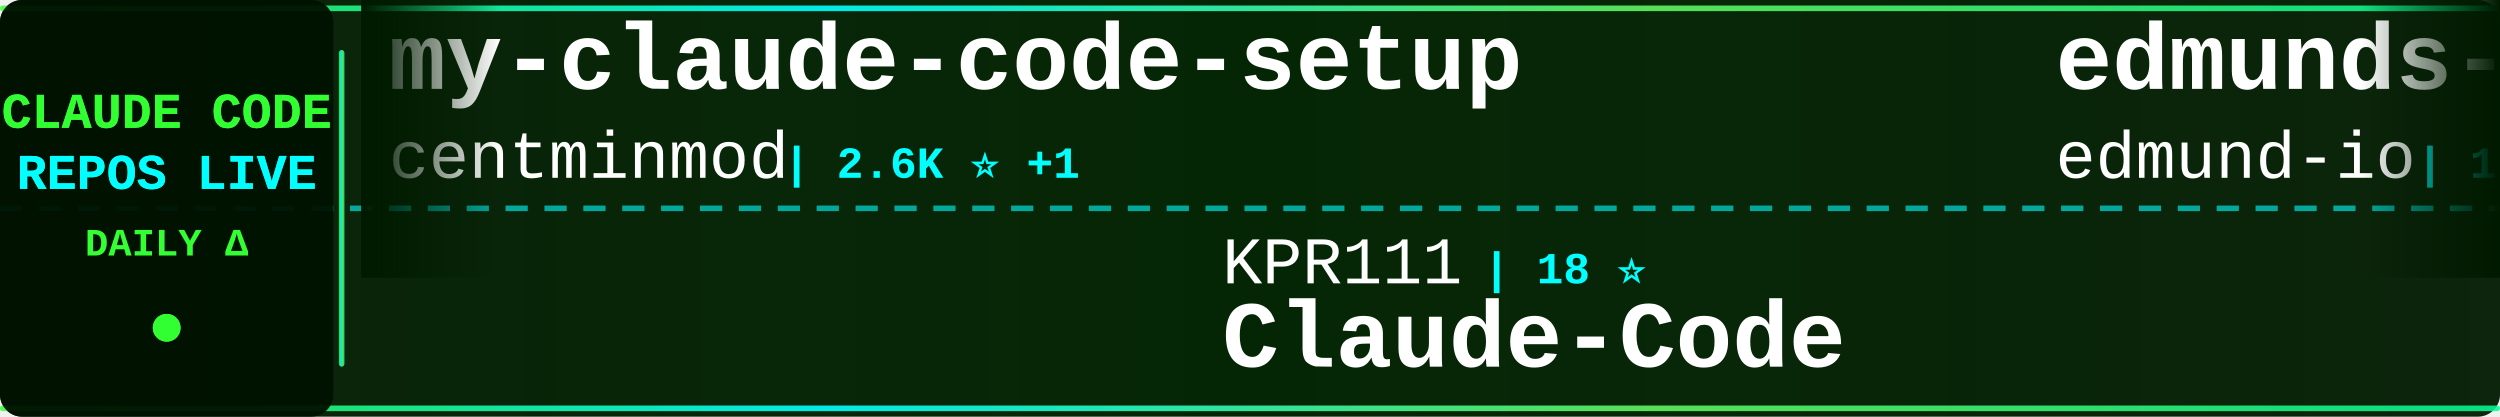
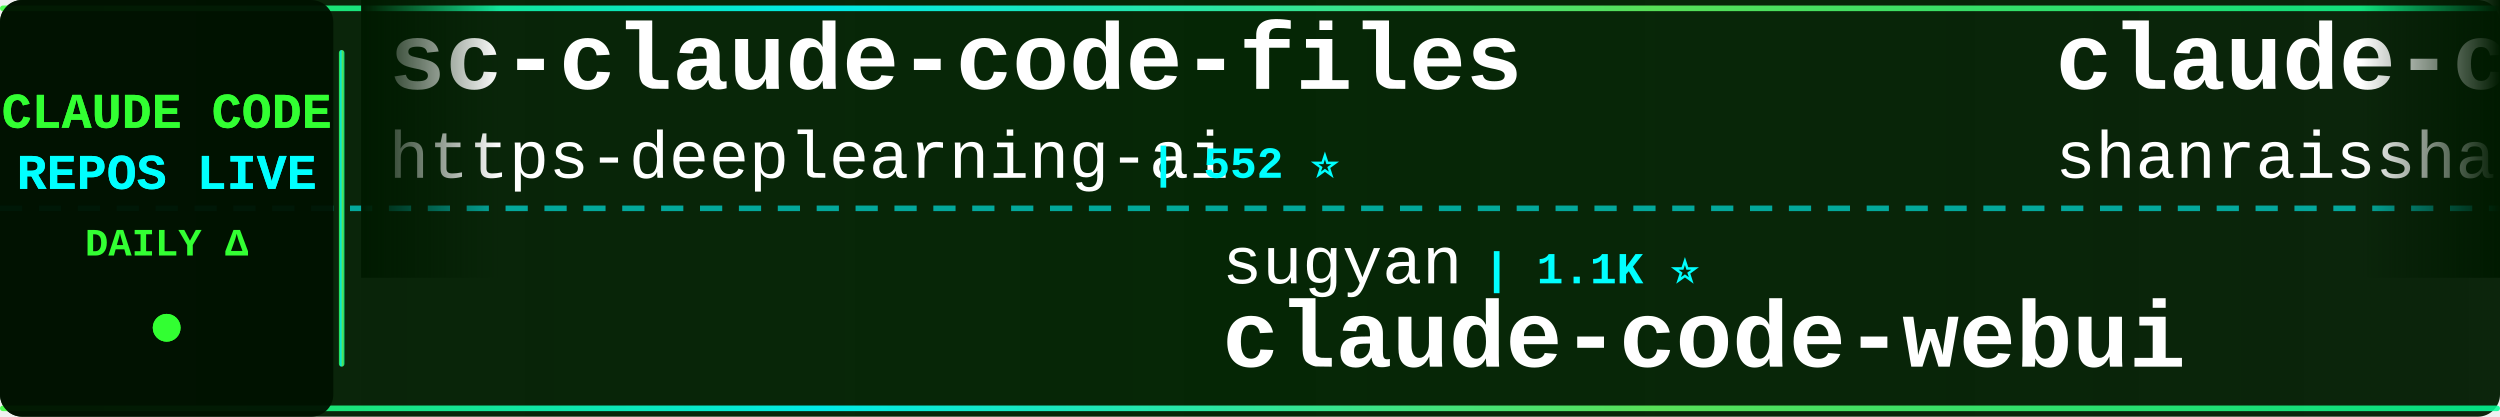
<svg xmlns="http://www.w3.org/2000/svg" width="900" height="150">
  <defs>
    <linearGradient id="tickerBg" x1="0%" y1="0%" x2="100%" y2="0%">
      <stop offset="0%" style="stop-color:#001a00;stop-opacity:0.95" />
      <stop offset="50%" style="stop-color:#002200;stop-opacity:0.98" />
      <stop offset="100%" style="stop-color:#001a00;stop-opacity:0.95" />
    </linearGradient>
    <linearGradient id="borderGrad" x1="0%" y1="0%" x2="100%" y2="0%">
      <stop offset="0%" style="stop-color:#33ff33;stop-opacity:0.85">
        <animate attributeName="stop-opacity" values="0.85;1;0.85" dur="2s" repeatCount="indefinite" />
      </stop>
      <stop offset="33%" style="stop-color:#00ffff;stop-opacity:0.9">
        <animate attributeName="stop-opacity" values="0.9;1;0.9" dur="2.2s" repeatCount="indefinite" />
      </stop>
      <stop offset="66%" style="stop-color:#66ff66;stop-opacity:0.85">
        <animate attributeName="stop-opacity" values="0.85;1;0.85" dur="1.8s" repeatCount="indefinite" />
      </stop>
      <stop offset="100%" style="stop-color:#00ff99;stop-opacity:0.85">
        <animate attributeName="stop-opacity" values="0.85;1;0.85" dur="2s" repeatCount="indefinite" />
      </stop>
    </linearGradient>
    <filter id="textGlow">
      <feGaussianBlur stdDeviation="0.1" result="coloredBlur" />
      <feMerge>
        <feMergeNode in="coloredBlur" />
        <feMergeNode in="SourceGraphic" />
      </feMerge>
    </filter>
    <filter id="metricGlow">
      <feGaussianBlur stdDeviation="0.2" result="coloredBlur" />
      <feMerge>
        <feMergeNode in="coloredBlur" />
        <feMergeNode in="SourceGraphic" />
      </feMerge>
    </filter>
    <linearGradient id="leftFade" x1="0%" y1="0%" x2="100%" y2="0%">
      <stop offset="0%" style="stop-color:#001a00;stop-opacity:1" />
      <stop offset="100%" style="stop-color:#001a00;stop-opacity:0" />
    </linearGradient>
    <linearGradient id="rightFade" x1="0%" y1="0%" x2="100%" y2="0%">
      <stop offset="0%" style="stop-color:#001a00;stop-opacity:0" />
      <stop offset="100%" style="stop-color:#001a00;stop-opacity:1" />
    </linearGradient>
  </defs>
  <rect width="900" height="150" fill="url(#tickerBg)" rx="8" />
  <rect x="0" y="2" width="900" height="2" fill="url(#borderGrad)" rx="1" />
  <rect x="0" y="146" width="900" height="2" fill="url(#borderGrad)" rx="1" />
  <line x1="0" y1="75" x2="900" y2="75" stroke="#00ffff" stroke-width="2" stroke-dasharray="8 6" opacity="0.6" />
  <rect x="0" y="0" width="120" height="150" fill="#001100" opacity="0.95" rx="8" />
  <text x="60" y="46" font-family="'Courier New', monospace" font-size="18" font-weight="bold" fill="#33ff33" text-anchor="middle" filter="url(#textGlow)">
    CLAUDE CODE
  </text>
  <text x="60" y="68" font-family="'Courier New', monospace" font-size="18" font-weight="bold" fill="#00ffff" text-anchor="middle" filter="url(#textGlow)">
    REPOS LIVE
  </text>
  <text x="60" y="92" font-family="'Courier New', monospace" font-size="14" font-weight="bold" fill="#33ff33" text-anchor="middle">
    DAILY Δ
  </text>
  <circle cx="60" cy="118" r="5" fill="#33ff33" filter="url(#metricGlow)">
    <animate attributeName="r" values="4;6;4" dur="1.5s" repeatCount="indefinite" />
    <animate attributeName="opacity" values="0.6;1;0.6" dur="1.5s" repeatCount="indefinite" />
  </circle>
  <rect x="122" y="18" width="2" height="114" fill="url(#borderGrad)" rx="1" />
  <clipPath id="tickerClip">
    <rect x="130" y="0" width="770" height="150" />
  </clipPath>
  <g clip-path="url(#tickerClip)">
    <g id="tickerItems">
      <animateTransform attributeName="transform" attributeType="XML" type="translate" from="0 0" to="-3000 0" dur="54s" repeatCount="indefinite" />
      <g transform="translate(0, 0)">
-         <text x="140" y="32" font-family="'Courier New', monospace" font-size="34" font-weight="bold" fill="#ffffff">my-claude-code-setup</text>
-         <text x="140" y="64" font-family="'Courier New', monospace" font-size="24" font-weight="normal" fill="#ffffff" opacity="1.0">centminmod</text>
-         <text x="282" y="64" font-family="'Courier New', monospace" font-size="16" font-weight="bold" fill="#00ffff"> | 2.6K ⭐ +1</text>
+         <text x="140" y="32" font-family="'Courier New', monospace" font-size="34" font-weight="bold" fill="#ffffff">sc-claude-code-files</text>
+         <text x="140" y="64" font-family="'Courier New', monospace" font-size="24" font-weight="normal" fill="#ffffff" opacity="1.0">https-deeplearning-ai</text>
+         <text x="414" y="64" font-family="'Courier New', monospace" font-size="16" font-weight="bold" fill="#00ffff"> | 552 ⭐</text>
      </g>
      <g transform="translate(300, 0)">
-         <text x="140" y="102" font-family="'Courier New', monospace" font-size="24" font-weight="normal" fill="#ffffff" opacity="1.0">KPR111</text>
-         <text x="234" y="102" font-family="'Courier New', monospace" font-size="16" font-weight="bold" fill="#00ffff"> | 18 ⭐</text>
-         <text x="140" y="132" font-family="'Courier New', monospace" font-size="34" font-weight="bold" fill="#ffffff">Claude-Code</text>
+         <text x="140" y="102" font-family="'Courier New', monospace" font-size="24" font-weight="normal" fill="#ffffff" opacity="1.0">sugyan</text>
+         <text x="234" y="102" font-family="'Courier New', monospace" font-size="16" font-weight="bold" fill="#00ffff"> | 1.1K ⭐</text>
+         <text x="140" y="132" font-family="'Courier New', monospace" font-size="34" font-weight="bold" fill="#ffffff">claude-code-webui</text>
      </g>
      <g transform="translate(600, 0)">
-         <text x="140" y="32" font-family="'Courier New', monospace" font-size="34" font-weight="bold" fill="#ffffff">edmunds-claude-code</text>
-         <text x="140" y="64" font-family="'Courier New', monospace" font-size="24" font-weight="normal" fill="#ffffff" opacity="1.0">edmund-io</text>
-         <text x="270" y="64" font-family="'Courier New', monospace" font-size="16" font-weight="bold" fill="#00ffff"> | 1.5K ⭐</text>
+         <text x="140" y="32" font-family="'Courier New', monospace" font-size="34" font-weight="bold" fill="#ffffff">claude-code-best-practic...</text>
+         <text x="140" y="64" font-family="'Courier New', monospace" font-size="24" font-weight="normal" fill="#ffffff" opacity="1.0">shanraisshan</text>
+         <text x="306" y="64" font-family="'Courier New', monospace" font-size="16" font-weight="bold" fill="#00ffff"> | 66.3K ⭐ +3</text>
      </g>
      <g transform="translate(900, 0)">
-         <text x="140" y="102" font-family="'Courier New', monospace" font-size="24" font-weight="normal" fill="#ffffff" opacity="1.0">shareAI-lab</text>
-         <text x="294" y="102" font-family="'Courier New', monospace" font-size="16" font-weight="bold" fill="#00ffff"> | 77.5K ⭐ +11</text>
-         <text x="140" y="132" font-family="'Courier New', monospace" font-size="34" font-weight="bold" fill="#ffffff">learn-claude-code</text>
+         <text x="140" y="102" font-family="'Courier New', monospace" font-size="24" font-weight="normal" fill="#ffffff" opacity="1.0">fuergaosi233</text>
+         <text x="306" y="102" font-family="'Courier New', monospace" font-size="16" font-weight="bold" fill="#00ffff"> | 2.8K ⭐</text>
+         <text x="140" y="132" font-family="'Courier New', monospace" font-size="34" font-weight="bold" fill="#ffffff">claude-code-proxy</text>
      </g>
      <g transform="translate(1200, 0)">
        <text x="140" y="32" font-family="'Courier New', monospace" font-size="34" font-weight="bold" fill="#ffffff">claude-code-proxy</text>
-         <text x="140" y="64" font-family="'Courier New', monospace" font-size="24" font-weight="normal" fill="#ffffff" opacity="1.0">fuergaosi233</text>
-         <text x="306" y="64" font-family="'Courier New', monospace" font-size="16" font-weight="bold" fill="#00ffff"> | 2.8K ⭐</text>
+         <text x="140" y="64" font-family="'Courier New', monospace" font-size="24" font-weight="normal" fill="#ffffff" opacity="1.0">1rgs</text>
+         <text x="210" y="64" font-family="'Courier New', monospace" font-size="16" font-weight="bold" fill="#00ffff"> | 3.7K ⭐ -1</text>
      </g>
      <g transform="translate(1500, 0)">
-         <text x="140" y="102" font-family="'Courier New', monospace" font-size="24" font-weight="normal" fill="#ffffff" opacity="1.0">alejandrobalderas</text>
-         <text x="366" y="102" font-family="'Courier New', monospace" font-size="16" font-weight="bold" fill="#00ffff"> | 2.9K ⭐ +3</text>
-         <text x="140" y="132" font-family="'Courier New', monospace" font-size="34" font-weight="bold" fill="#ffffff">claude-code-from-source</text>
+         <text x="140" y="102" font-family="'Courier New', monospace" font-size="24" font-weight="normal" fill="#ffffff" opacity="1.0">huangserva</text>
+         <text x="282" y="102" font-family="'Courier New', monospace" font-size="16" font-weight="bold" fill="#00ffff"> | 631 ⭐</text>
+         <text x="140" y="132" font-family="'Courier New', monospace" font-size="34" font-weight="bold" fill="#ffffff">claude-code-cli</text>
      </g>
      <g transform="translate(1800, 0)">
-         <text x="140" y="32" font-family="'Courier New', monospace" font-size="34" font-weight="bold" fill="#ffffff">pi-vs-claude-code</text>
-         <text x="140" y="64" font-family="'Courier New', monospace" font-size="24" font-weight="normal" fill="#ffffff" opacity="1.0">disler</text>
-         <text x="234" y="64" font-family="'Courier New', monospace" font-size="16" font-weight="bold" fill="#00ffff"> | 1.7K ⭐</text>
+         <text x="140" y="32" font-family="'Courier New', monospace" font-size="34" font-weight="bold" fill="#ffffff">skills</text>
+         <text x="140" y="64" font-family="'Courier New', monospace" font-size="24" font-weight="normal" fill="#ffffff" opacity="1.0">anthropics</text>
+         <text x="282" y="64" font-family="'Courier New', monospace" font-size="16" font-weight="bold" fill="#00ffff"> | 177.7K ⭐ +24</text>
      </g>
      <g transform="translate(2100, 0)">
-         <text x="140" y="102" font-family="'Courier New', monospace" font-size="24" font-weight="normal" fill="#ffffff" opacity="1.0">oboard</text>
-         <text x="234" y="102" font-family="'Courier New', monospace" font-size="16" font-weight="bold" fill="#00ffff"> | 3.3K ⭐</text>
-         <text x="140" y="132" font-family="'Courier New', monospace" font-size="34" font-weight="bold" fill="#ffffff">claude-code-rev</text>
+         <text x="140" y="102" font-family="'Courier New', monospace" font-size="24" font-weight="normal" fill="#ffffff" opacity="1.0">anthropics</text>
+         <text x="282" y="102" font-family="'Courier New', monospace" font-size="16" font-weight="bold" fill="#00ffff"> | 6.3K ⭐</text>
+         <text x="140" y="132" font-family="'Courier New', monospace" font-size="34" font-weight="bold" fill="#ffffff">claude-code-security-rev...</text>
      </g>
      <g transform="translate(2400, 0)">
-         <text x="140" y="32" font-family="'Courier New', monospace" font-size="34" font-weight="bold" fill="#ffffff">claude-code-action</text>
-         <text x="140" y="64" font-family="'Courier New', monospace" font-size="24" font-weight="normal" fill="#ffffff" opacity="1.0">anthropics</text>
-         <text x="282" y="64" font-family="'Courier New', monospace" font-size="16" font-weight="bold" fill="#00ffff"> | 8.9K ⭐ -1</text>
+         <text x="140" y="32" font-family="'Courier New', monospace" font-size="34" font-weight="bold" fill="#ffffff">claude-code-guide</text>
+         <text x="140" y="64" font-family="'Courier New', monospace" font-size="24" font-weight="normal" fill="#ffffff" opacity="1.0">zebbern</text>
+         <text x="246" y="64" font-family="'Courier New', monospace" font-size="16" font-weight="bold" fill="#00ffff"> | 4.6K ⭐ +1</text>
      </g>
      <g transform="translate(2700, 0)">
-         <text x="140" y="102" font-family="'Courier New', monospace" font-size="24" font-weight="normal" fill="#ffffff" opacity="1.0">AprilNEA</text>
-         <text x="258" y="102" font-family="'Courier New', monospace" font-size="16" font-weight="bold" fill="#00ffff"> | 391 ⭐</text>
-         <text x="140" y="132" font-family="'Courier New', monospace" font-size="34" font-weight="bold" fill="#ffffff">claude-code-source</text>
+         <text x="140" y="102" font-family="'Courier New', monospace" font-size="24" font-weight="normal" fill="#ffffff" opacity="1.0">xu-xiang</text>
+         <text x="258" y="102" font-family="'Courier New', monospace" font-size="16" font-weight="bold" fill="#00ffff"> | 2.0K ⭐</text>
+         <text x="140" y="132" font-family="'Courier New', monospace" font-size="34" font-weight="bold" fill="#ffffff">everything-claude-code-z...</text>
      </g>
      <g transform="translate(3000, 0)">
-         <text x="140" y="32" font-family="'Courier New', monospace" font-size="34" font-weight="bold" fill="#ffffff">my-claude-code-setup</text>
-         <text x="140" y="64" font-family="'Courier New', monospace" font-size="24" font-weight="normal" fill="#ffffff" opacity="1.0">centminmod</text>
-         <text x="282" y="64" font-family="'Courier New', monospace" font-size="16" font-weight="bold" fill="#00ffff"> | 2.6K ⭐ +1</text>
+         <text x="140" y="32" font-family="'Courier New', monospace" font-size="34" font-weight="bold" fill="#ffffff">sc-claude-code-files</text>
+         <text x="140" y="64" font-family="'Courier New', monospace" font-size="24" font-weight="normal" fill="#ffffff" opacity="1.0">https-deeplearning-ai</text>
+         <text x="414" y="64" font-family="'Courier New', monospace" font-size="16" font-weight="bold" fill="#00ffff"> | 552 ⭐</text>
      </g>
      <g transform="translate(3300, 0)">
-         <text x="140" y="102" font-family="'Courier New', monospace" font-size="24" font-weight="normal" fill="#ffffff" opacity="1.0">KPR111</text>
-         <text x="234" y="102" font-family="'Courier New', monospace" font-size="16" font-weight="bold" fill="#00ffff"> | 18 ⭐</text>
-         <text x="140" y="132" font-family="'Courier New', monospace" font-size="34" font-weight="bold" fill="#ffffff">Claude-Code</text>
+         <text x="140" y="102" font-family="'Courier New', monospace" font-size="24" font-weight="normal" fill="#ffffff" opacity="1.0">sugyan</text>
+         <text x="234" y="102" font-family="'Courier New', monospace" font-size="16" font-weight="bold" fill="#00ffff"> | 1.1K ⭐</text>
+         <text x="140" y="132" font-family="'Courier New', monospace" font-size="34" font-weight="bold" fill="#ffffff">claude-code-webui</text>
      </g>
      <g transform="translate(3600, 0)">
-         <text x="140" y="32" font-family="'Courier New', monospace" font-size="34" font-weight="bold" fill="#ffffff">edmunds-claude-code</text>
-         <text x="140" y="64" font-family="'Courier New', monospace" font-size="24" font-weight="normal" fill="#ffffff" opacity="1.0">edmund-io</text>
-         <text x="270" y="64" font-family="'Courier New', monospace" font-size="16" font-weight="bold" fill="#00ffff"> | 1.5K ⭐</text>
+         <text x="140" y="32" font-family="'Courier New', monospace" font-size="34" font-weight="bold" fill="#ffffff">claude-code-best-practic...</text>
+         <text x="140" y="64" font-family="'Courier New', monospace" font-size="24" font-weight="normal" fill="#ffffff" opacity="1.0">shanraisshan</text>
+         <text x="306" y="64" font-family="'Courier New', monospace" font-size="16" font-weight="bold" fill="#00ffff"> | 66.3K ⭐ +3</text>
      </g>
      <g transform="translate(3900, 0)">
-         <text x="140" y="102" font-family="'Courier New', monospace" font-size="24" font-weight="normal" fill="#ffffff" opacity="1.0">shareAI-lab</text>
-         <text x="294" y="102" font-family="'Courier New', monospace" font-size="16" font-weight="bold" fill="#00ffff"> | 77.5K ⭐ +11</text>
-         <text x="140" y="132" font-family="'Courier New', monospace" font-size="34" font-weight="bold" fill="#ffffff">learn-claude-code</text>
+         <text x="140" y="102" font-family="'Courier New', monospace" font-size="24" font-weight="normal" fill="#ffffff" opacity="1.0">fuergaosi233</text>
+         <text x="306" y="102" font-family="'Courier New', monospace" font-size="16" font-weight="bold" fill="#00ffff"> | 2.8K ⭐</text>
+         <text x="140" y="132" font-family="'Courier New', monospace" font-size="34" font-weight="bold" fill="#ffffff">claude-code-proxy</text>
      </g>
    </g>
  </g>
  <rect x="130" y="0" width="50" height="100" fill="url(#leftFade)" />
  <rect x="850" y="0" width="50" height="100" fill="url(#rightFade)" />
</svg>
